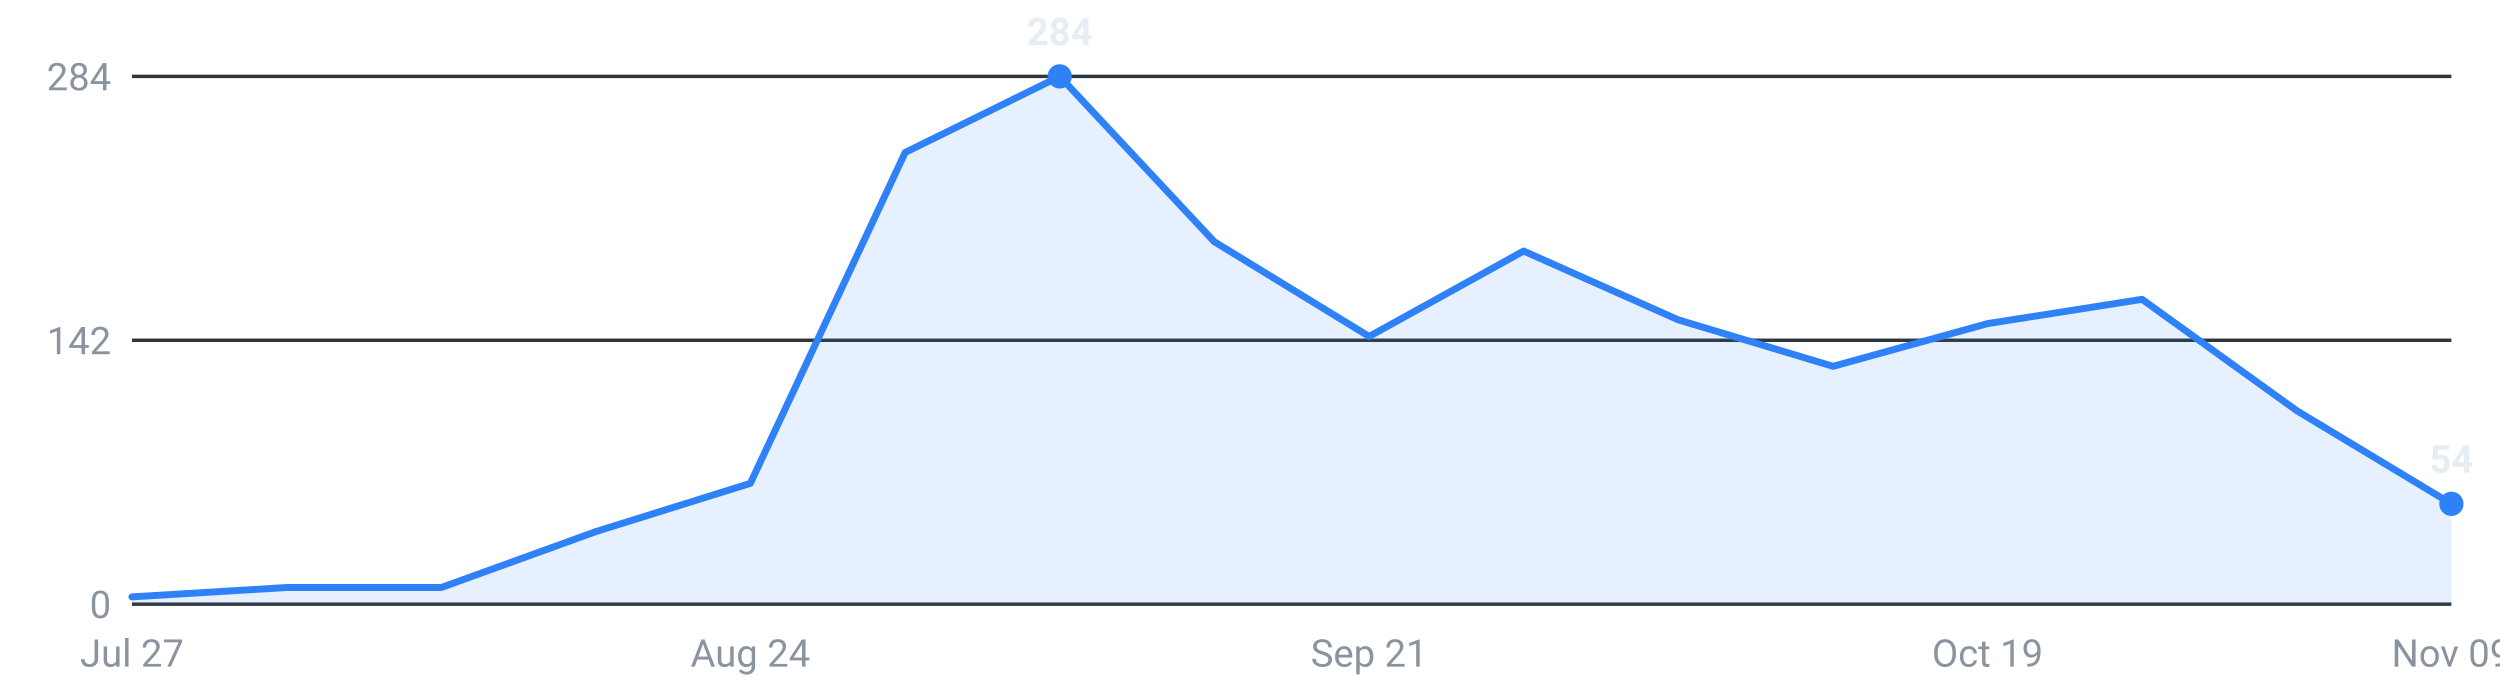
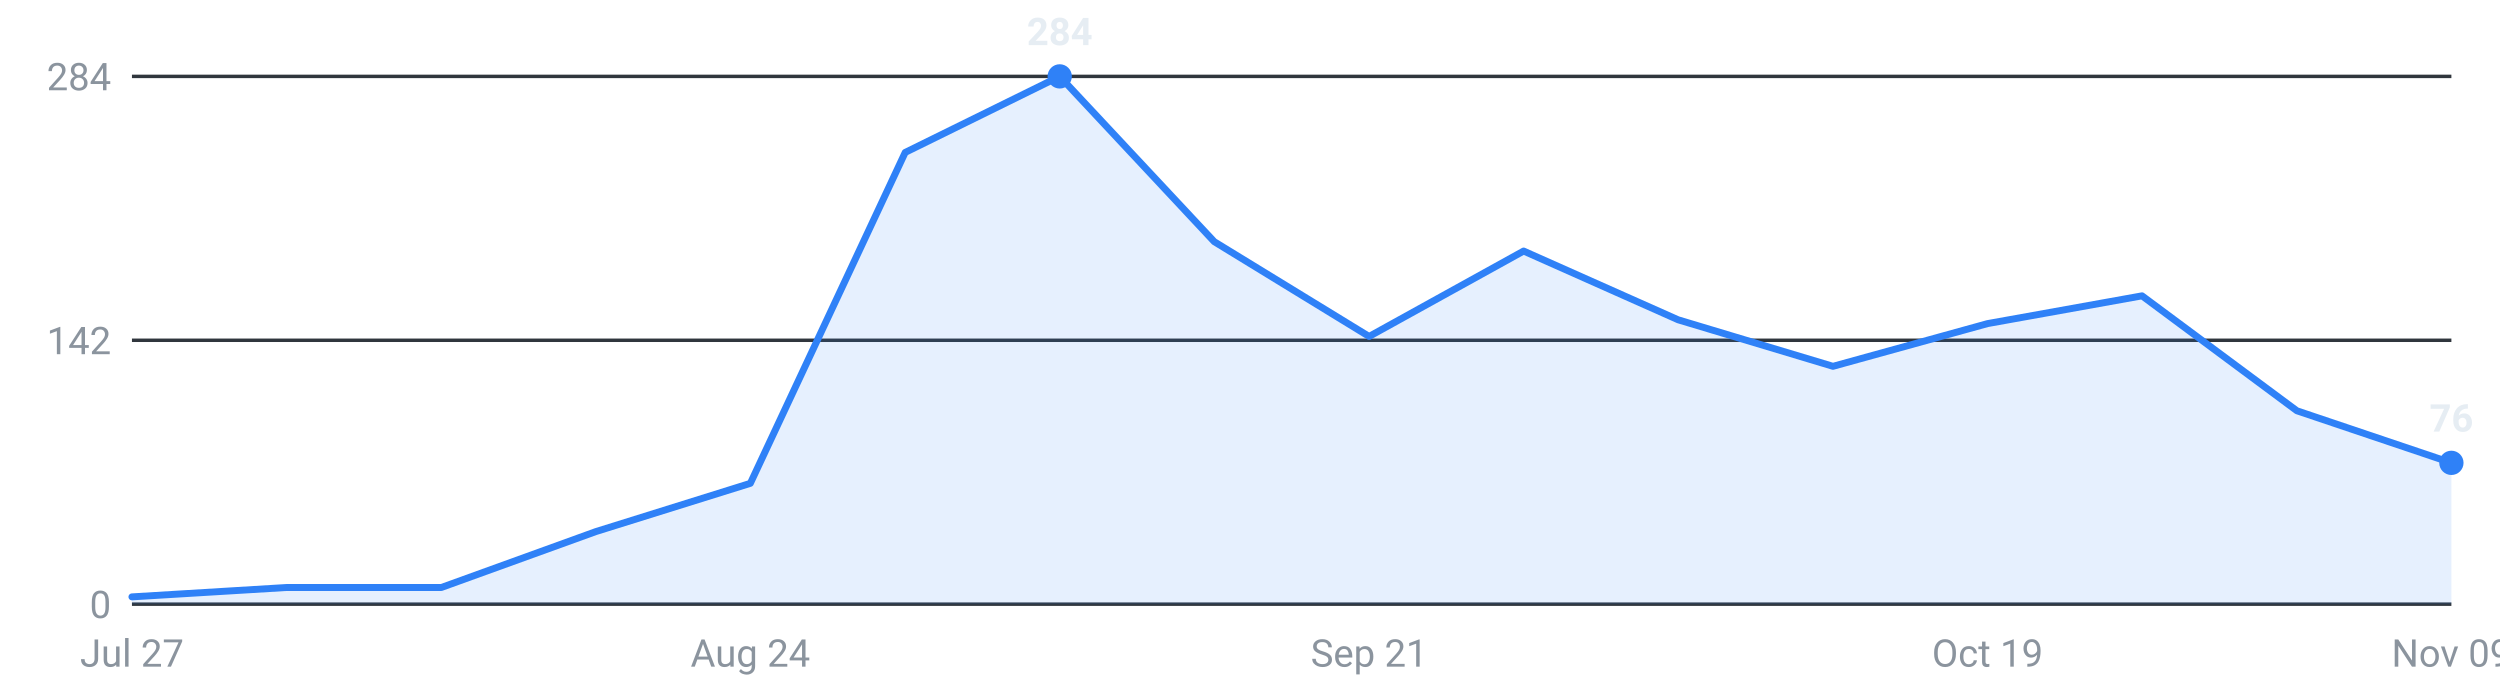
<svg xmlns="http://www.w3.org/2000/svg" viewBox="0 0 720 200" width="720" height="200" role="img" aria-label="Internships posted per week, last 16 weeks">
  <g font-family="-apple-system,Segoe UI,Roboto,sans-serif" font-size="11">
    <line x1="38" y1="174.0" x2="706" y2="174.0" stroke="#30363d" stroke-width="1" />
    <text x="32" y="178.0" text-anchor="end" fill="#8b949e">0</text>
    <line x1="38" y1="98.0" x2="706" y2="98.0" stroke="#30363d" stroke-width="1" />
    <text x="32" y="102.0" text-anchor="end" fill="#8b949e">142</text>
    <line x1="38" y1="22.0" x2="706" y2="22.0" stroke="#30363d" stroke-width="1" />
    <text x="32" y="26.0" text-anchor="end" fill="#8b949e">284</text>
-     <path d="M38.0,174 L38.0,171.9 L82.5,169.2 L127.1,169.2 L171.6,153.1 L216.1,139.2 L260.7,43.9 L305.2,22.0 L349.7,69.6 L394.3,96.9 L438.8,72.3 L483.3,92.1 L527.9,105.5 L572.4,93.2 L616.9,86.2 L661.5,118.3 L706.0,145.1 L706.0,174 Z" fill="#2f81f7" fill-opacity="0.12" />
-     <polyline points="38.0,171.9 82.5,169.2 127.1,169.2 171.6,153.1 216.1,139.2 260.7,43.9 305.2,22.0 349.7,69.6 394.3,96.9 438.8,72.3 483.3,92.1 527.9,105.5 572.4,93.2 616.9,86.2 661.5,118.3 706.0,145.1" fill="none" stroke="#2f81f7" stroke-width="2" stroke-linejoin="round" stroke-linecap="round" />
+     <path d="M38.0,174 L38.0,171.9 L82.5,169.2 L127.1,169.2 L171.6,153.1 L216.1,139.2 L260.7,43.9 L305.2,22.0 L349.7,69.6 L394.3,96.9 L438.8,72.3 L483.3,92.1 L527.9,105.5 L572.4,93.2 L616.9,85.2 L661.5,118.3 L706.0,133.3 L706.0,174 Z" fill="#2f81f7" fill-opacity="0.12" />
+     <polyline points="38.0,171.9 82.5,169.2 127.1,169.2 171.6,153.1 216.1,139.2 260.7,43.9 305.2,22.0 349.7,69.6 394.3,96.9 438.8,72.3 483.3,92.1 527.9,105.5 572.4,93.2 616.9,85.2 661.5,118.3 706.0,133.3" fill="none" stroke="#2f81f7" stroke-width="2" stroke-linejoin="round" stroke-linecap="round" />
    <circle cx="305.2" cy="22.0" r="3.5" fill="#2f81f7" />
    <text x="305.2" y="13.0" text-anchor="middle" fill="#e6edf3" font-weight="600">284</text>
-     <circle cx="706.0" cy="145.1" r="3.5" fill="#2f81f7" />
-     <text x="706.0" y="136.1" text-anchor="middle" fill="#e6edf3" font-weight="600">54</text>
+     <circle cx="706.0" cy="133.3" r="3.5" fill="#2f81f7" />
+     <text x="706.0" y="124.3" text-anchor="middle" fill="#e6edf3" font-weight="600">76</text>
    <text x="38.0" y="192" text-anchor="middle" fill="#8b949e">Jul 27</text>
    <text x="216.1" y="192" text-anchor="middle" fill="#8b949e">Aug 24</text>
    <text x="394.3" y="192" text-anchor="middle" fill="#8b949e">Sep 21</text>
    <text x="572.4" y="192" text-anchor="middle" fill="#8b949e">Oct 19</text>
    <text x="706.0" y="192" text-anchor="middle" fill="#8b949e">Nov 09</text>
  </g>
</svg>
